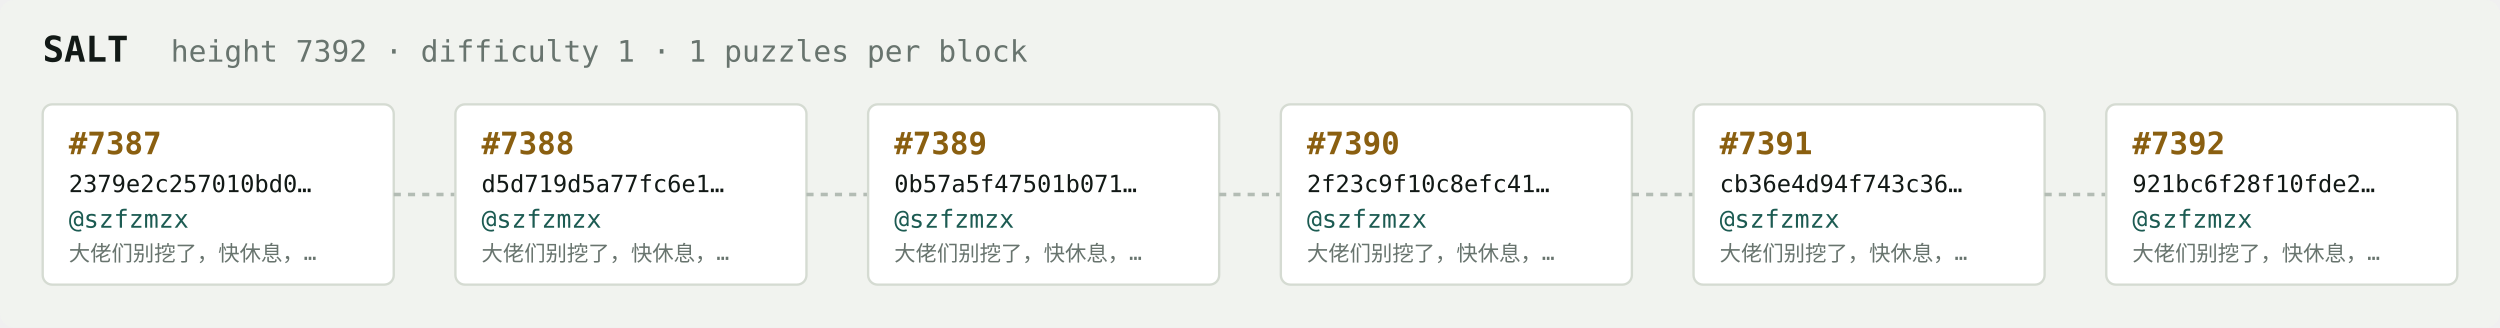
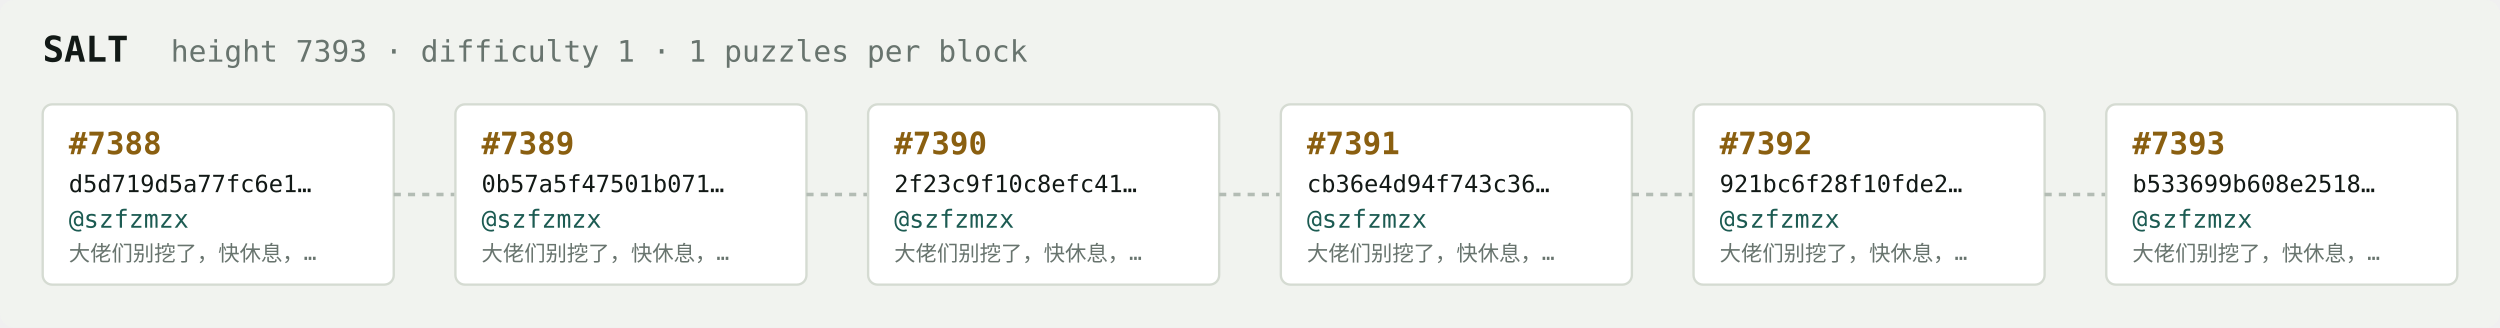
<svg xmlns="http://www.w3.org/2000/svg" width="1054" height="138" viewBox="0 0 1054 138" font-family="ui-monospace,SFMono-Regular,Menlo,monospace">
  <rect fill="#f1f3ef" width="1054" height="138" rx="6" />
  <text x="18" y="26" fill="#121916" font-size="15" font-weight="700">SALT</text>
-   <text x="72" y="26" fill="#68746e" font-size="12.5">height 7392 · difficulty 1 · 1 puzzles per block</text>
+   <text x="72" y="26" fill="#68746e" font-size="12.5">height 7393 · difficulty 1 · 1 puzzles per block</text>
  <rect x="18" y="44" width="148" height="76" rx="4" fill="#ffffff" stroke="#d5dbd2" stroke-width="1" />
-   <text x="29" y="65" fill="#8a5f10" font-size="13" font-weight="700">#7387</text>
-   <text x="29" y="81" fill="#121916" font-size="10">2379e2c257010bd0…</text>
+   <text x="29" y="65" fill="#8a5f10" font-size="13" font-weight="700">#7388</text>
+   <text x="29" y="81" fill="#121916" font-size="10">d5d719d5a77fc6e1…</text>
  <text x="29" y="96" fill="#1c5b52" font-size="10.5">@szfzmzx</text>
  <text x="29" y="110" fill="#68746e" font-size="9">大佬们别挖了，快休息，…</text>
  <line x1="166" y1="82.0" x2="192" y2="82.0" stroke="#b3bcb4" stroke-width="1.5" stroke-dasharray="3 3" />
  <rect x="192" y="44" width="148" height="76" rx="4" fill="#ffffff" stroke="#d5dbd2" stroke-width="1" />
-   <text x="203" y="65" fill="#8a5f10" font-size="13" font-weight="700">#7388</text>
-   <text x="203" y="81" fill="#121916" font-size="10">d5d719d5a77fc6e1…</text>
+   <text x="203" y="65" fill="#8a5f10" font-size="13" font-weight="700">#7389</text>
+   <text x="203" y="81" fill="#121916" font-size="10">0b57a5f47501b071…</text>
  <text x="203" y="96" fill="#1c5b52" font-size="10.5">@szfzmzx</text>
  <text x="203" y="110" fill="#68746e" font-size="9">大佬们别挖了，快休息，…</text>
  <line x1="340" y1="82.0" x2="366" y2="82.0" stroke="#b3bcb4" stroke-width="1.5" stroke-dasharray="3 3" />
  <rect x="366" y="44" width="148" height="76" rx="4" fill="#ffffff" stroke="#d5dbd2" stroke-width="1" />
-   <text x="377" y="65" fill="#8a5f10" font-size="13" font-weight="700">#7389</text>
-   <text x="377" y="81" fill="#121916" font-size="10">0b57a5f47501b071…</text>
+   <text x="377" y="65" fill="#8a5f10" font-size="13" font-weight="700">#7390</text>
+   <text x="377" y="81" fill="#121916" font-size="10">2f23c9f10c8efc41…</text>
  <text x="377" y="96" fill="#1c5b52" font-size="10.5">@szfzmzx</text>
  <text x="377" y="110" fill="#68746e" font-size="9">大佬们别挖了，快休息，…</text>
  <line x1="514" y1="82.0" x2="540" y2="82.0" stroke="#b3bcb4" stroke-width="1.5" stroke-dasharray="3 3" />
  <rect x="540" y="44" width="148" height="76" rx="4" fill="#ffffff" stroke="#d5dbd2" stroke-width="1" />
-   <text x="551" y="65" fill="#8a5f10" font-size="13" font-weight="700">#7390</text>
-   <text x="551" y="81" fill="#121916" font-size="10">2f23c9f10c8efc41…</text>
+   <text x="551" y="65" fill="#8a5f10" font-size="13" font-weight="700">#7391</text>
+   <text x="551" y="81" fill="#121916" font-size="10">cb36e4d94f743c36…</text>
  <text x="551" y="96" fill="#1c5b52" font-size="10.5">@szfzmzx</text>
  <text x="551" y="110" fill="#68746e" font-size="9">大佬们别挖了，快休息，…</text>
  <line x1="688" y1="82.0" x2="714" y2="82.0" stroke="#b3bcb4" stroke-width="1.5" stroke-dasharray="3 3" />
  <rect x="714" y="44" width="148" height="76" rx="4" fill="#ffffff" stroke="#d5dbd2" stroke-width="1" />
-   <text x="725" y="65" fill="#8a5f10" font-size="13" font-weight="700">#7391</text>
-   <text x="725" y="81" fill="#121916" font-size="10">cb36e4d94f743c36…</text>
+   <text x="725" y="65" fill="#8a5f10" font-size="13" font-weight="700">#7392</text>
+   <text x="725" y="81" fill="#121916" font-size="10">921bc6f28f10fde2…</text>
  <text x="725" y="96" fill="#1c5b52" font-size="10.5">@szfzmzx</text>
  <text x="725" y="110" fill="#68746e" font-size="9">大佬们别挖了，快休息，…</text>
  <line x1="862" y1="82.0" x2="888" y2="82.0" stroke="#b3bcb4" stroke-width="1.5" stroke-dasharray="3 3" />
  <rect x="888" y="44" width="148" height="76" rx="4" fill="#ffffff" stroke="#d5dbd2" stroke-width="1" />
-   <text x="899" y="65" fill="#8a5f10" font-size="13" font-weight="700">#7392</text>
-   <text x="899" y="81" fill="#121916" font-size="10">921bc6f28f10fde2…</text>
+   <text x="899" y="65" fill="#8a5f10" font-size="13" font-weight="700">#7393</text>
+   <text x="899" y="81" fill="#121916" font-size="10">b533699b608e2518…</text>
  <text x="899" y="96" fill="#1c5b52" font-size="10.5">@szfzmzx</text>
  <text x="899" y="110" fill="#68746e" font-size="9">大佬们别挖了，快休息，…</text>
</svg>
